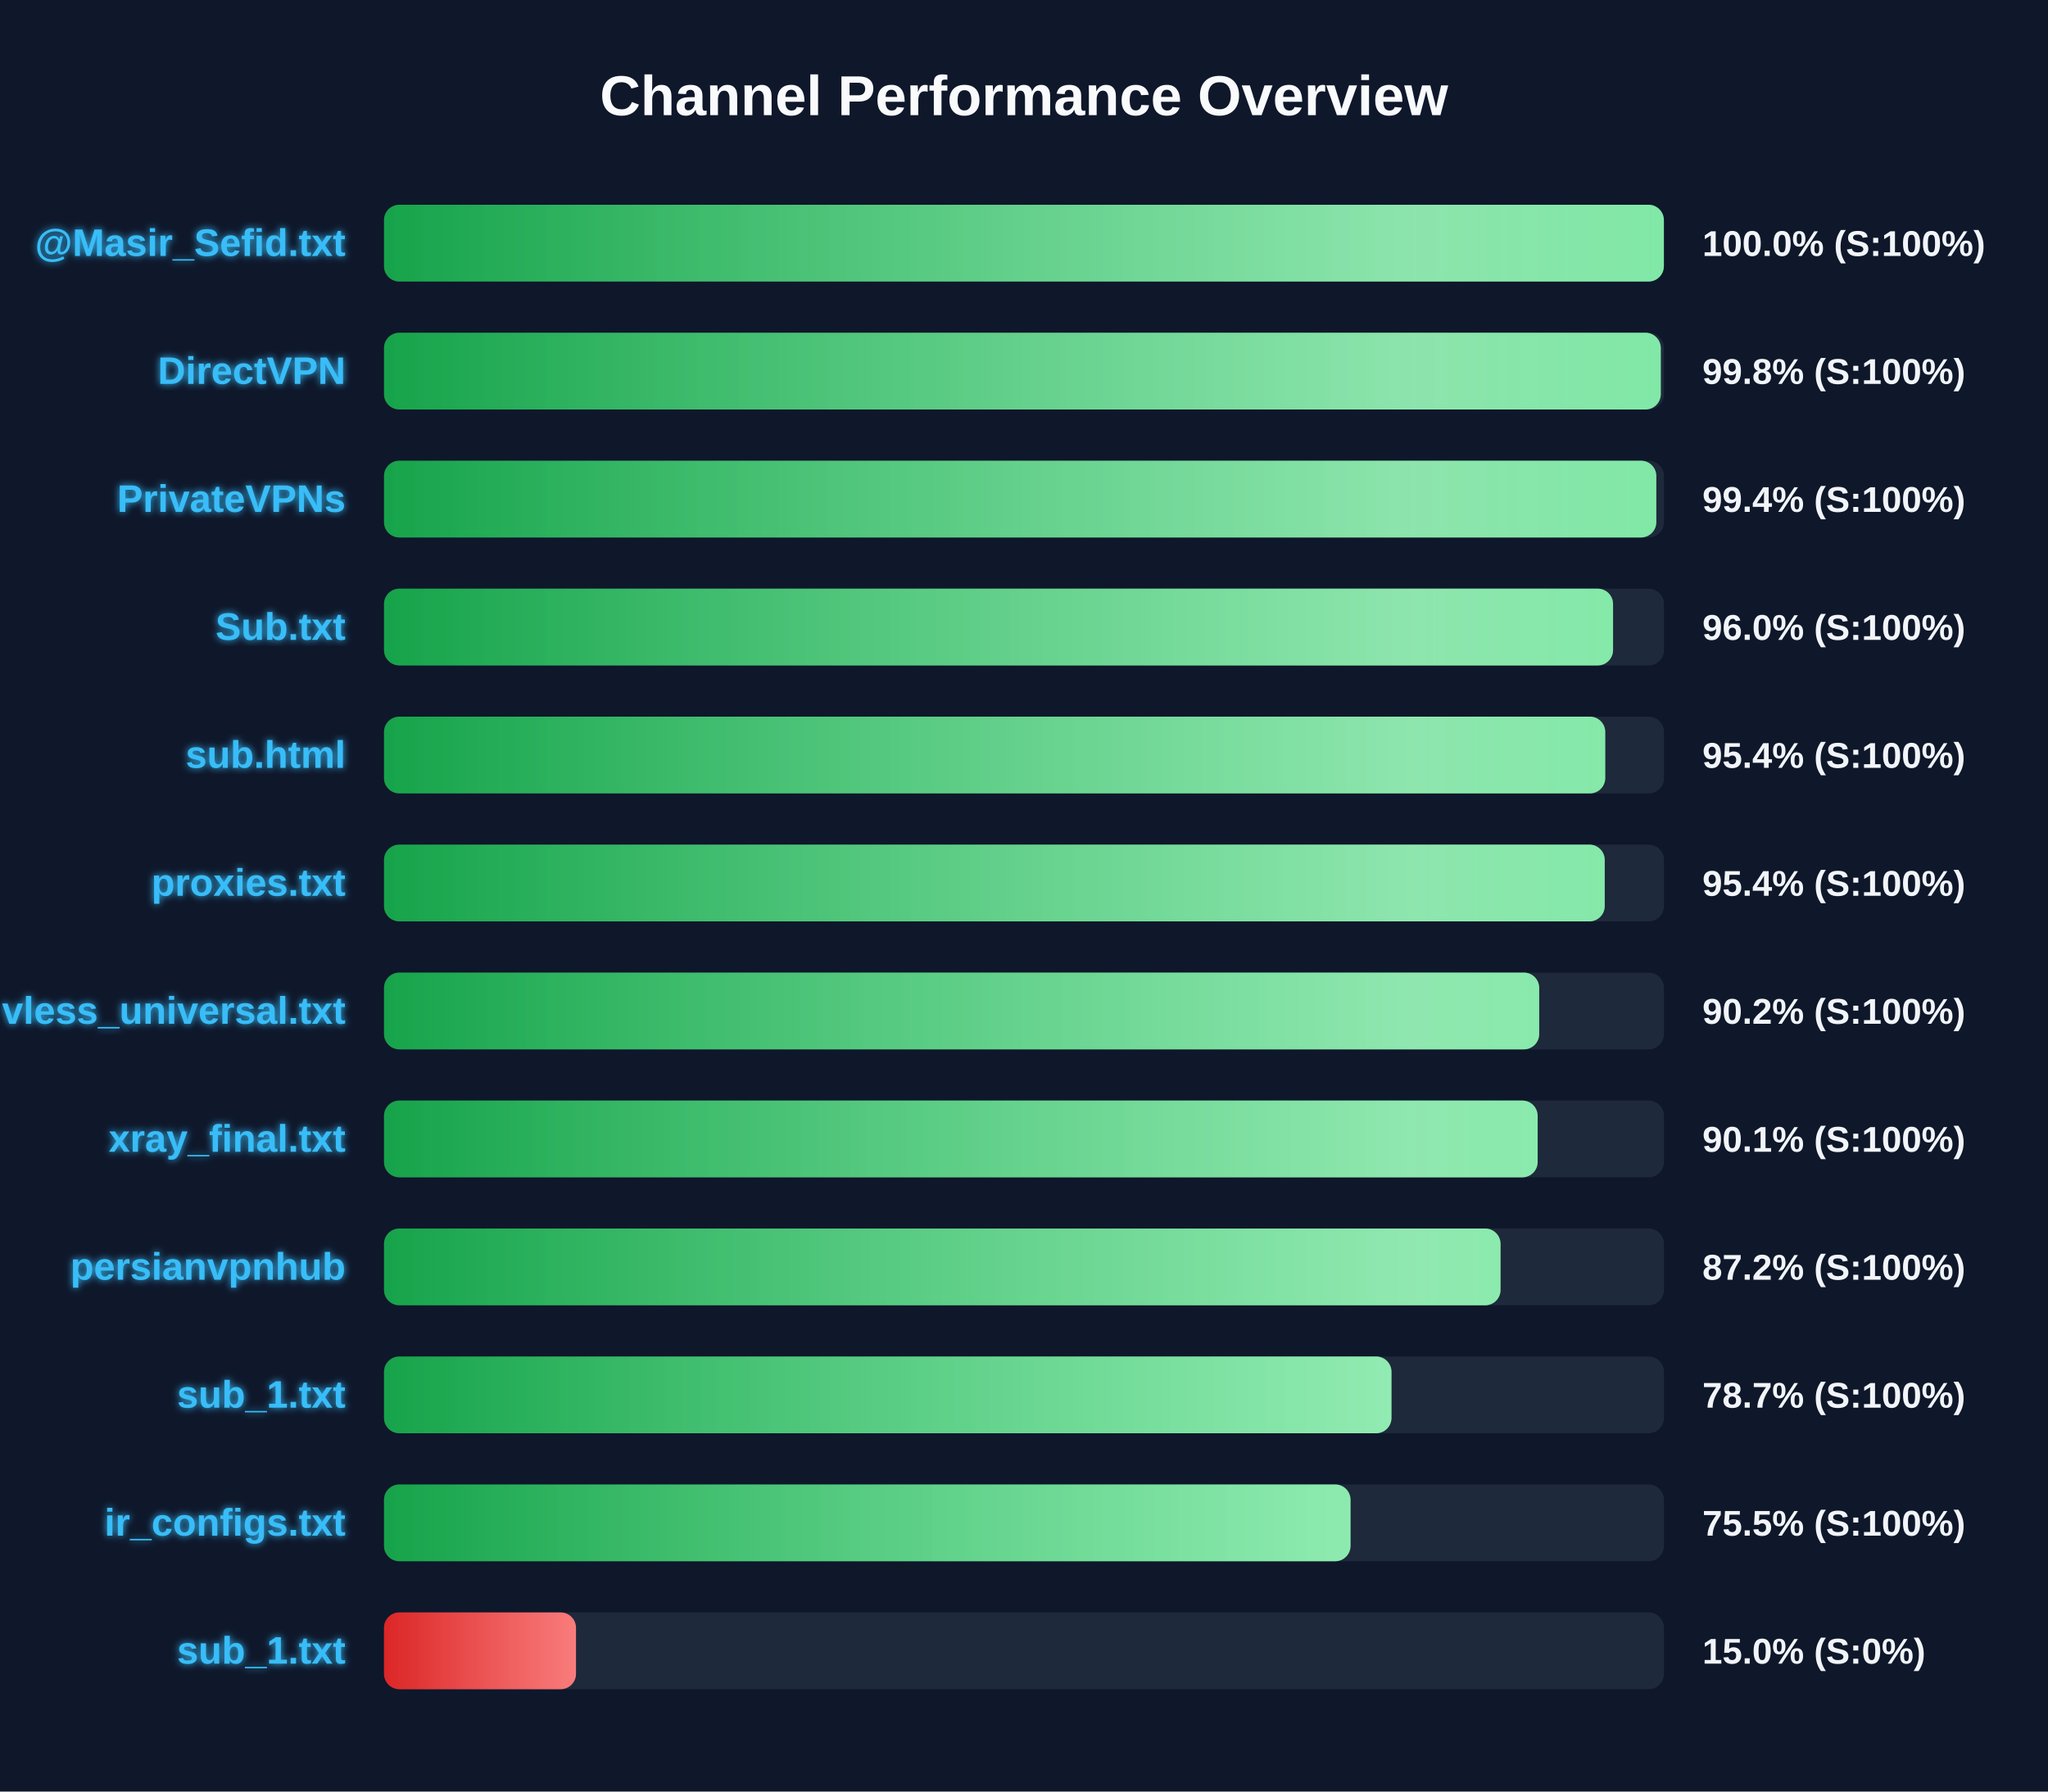
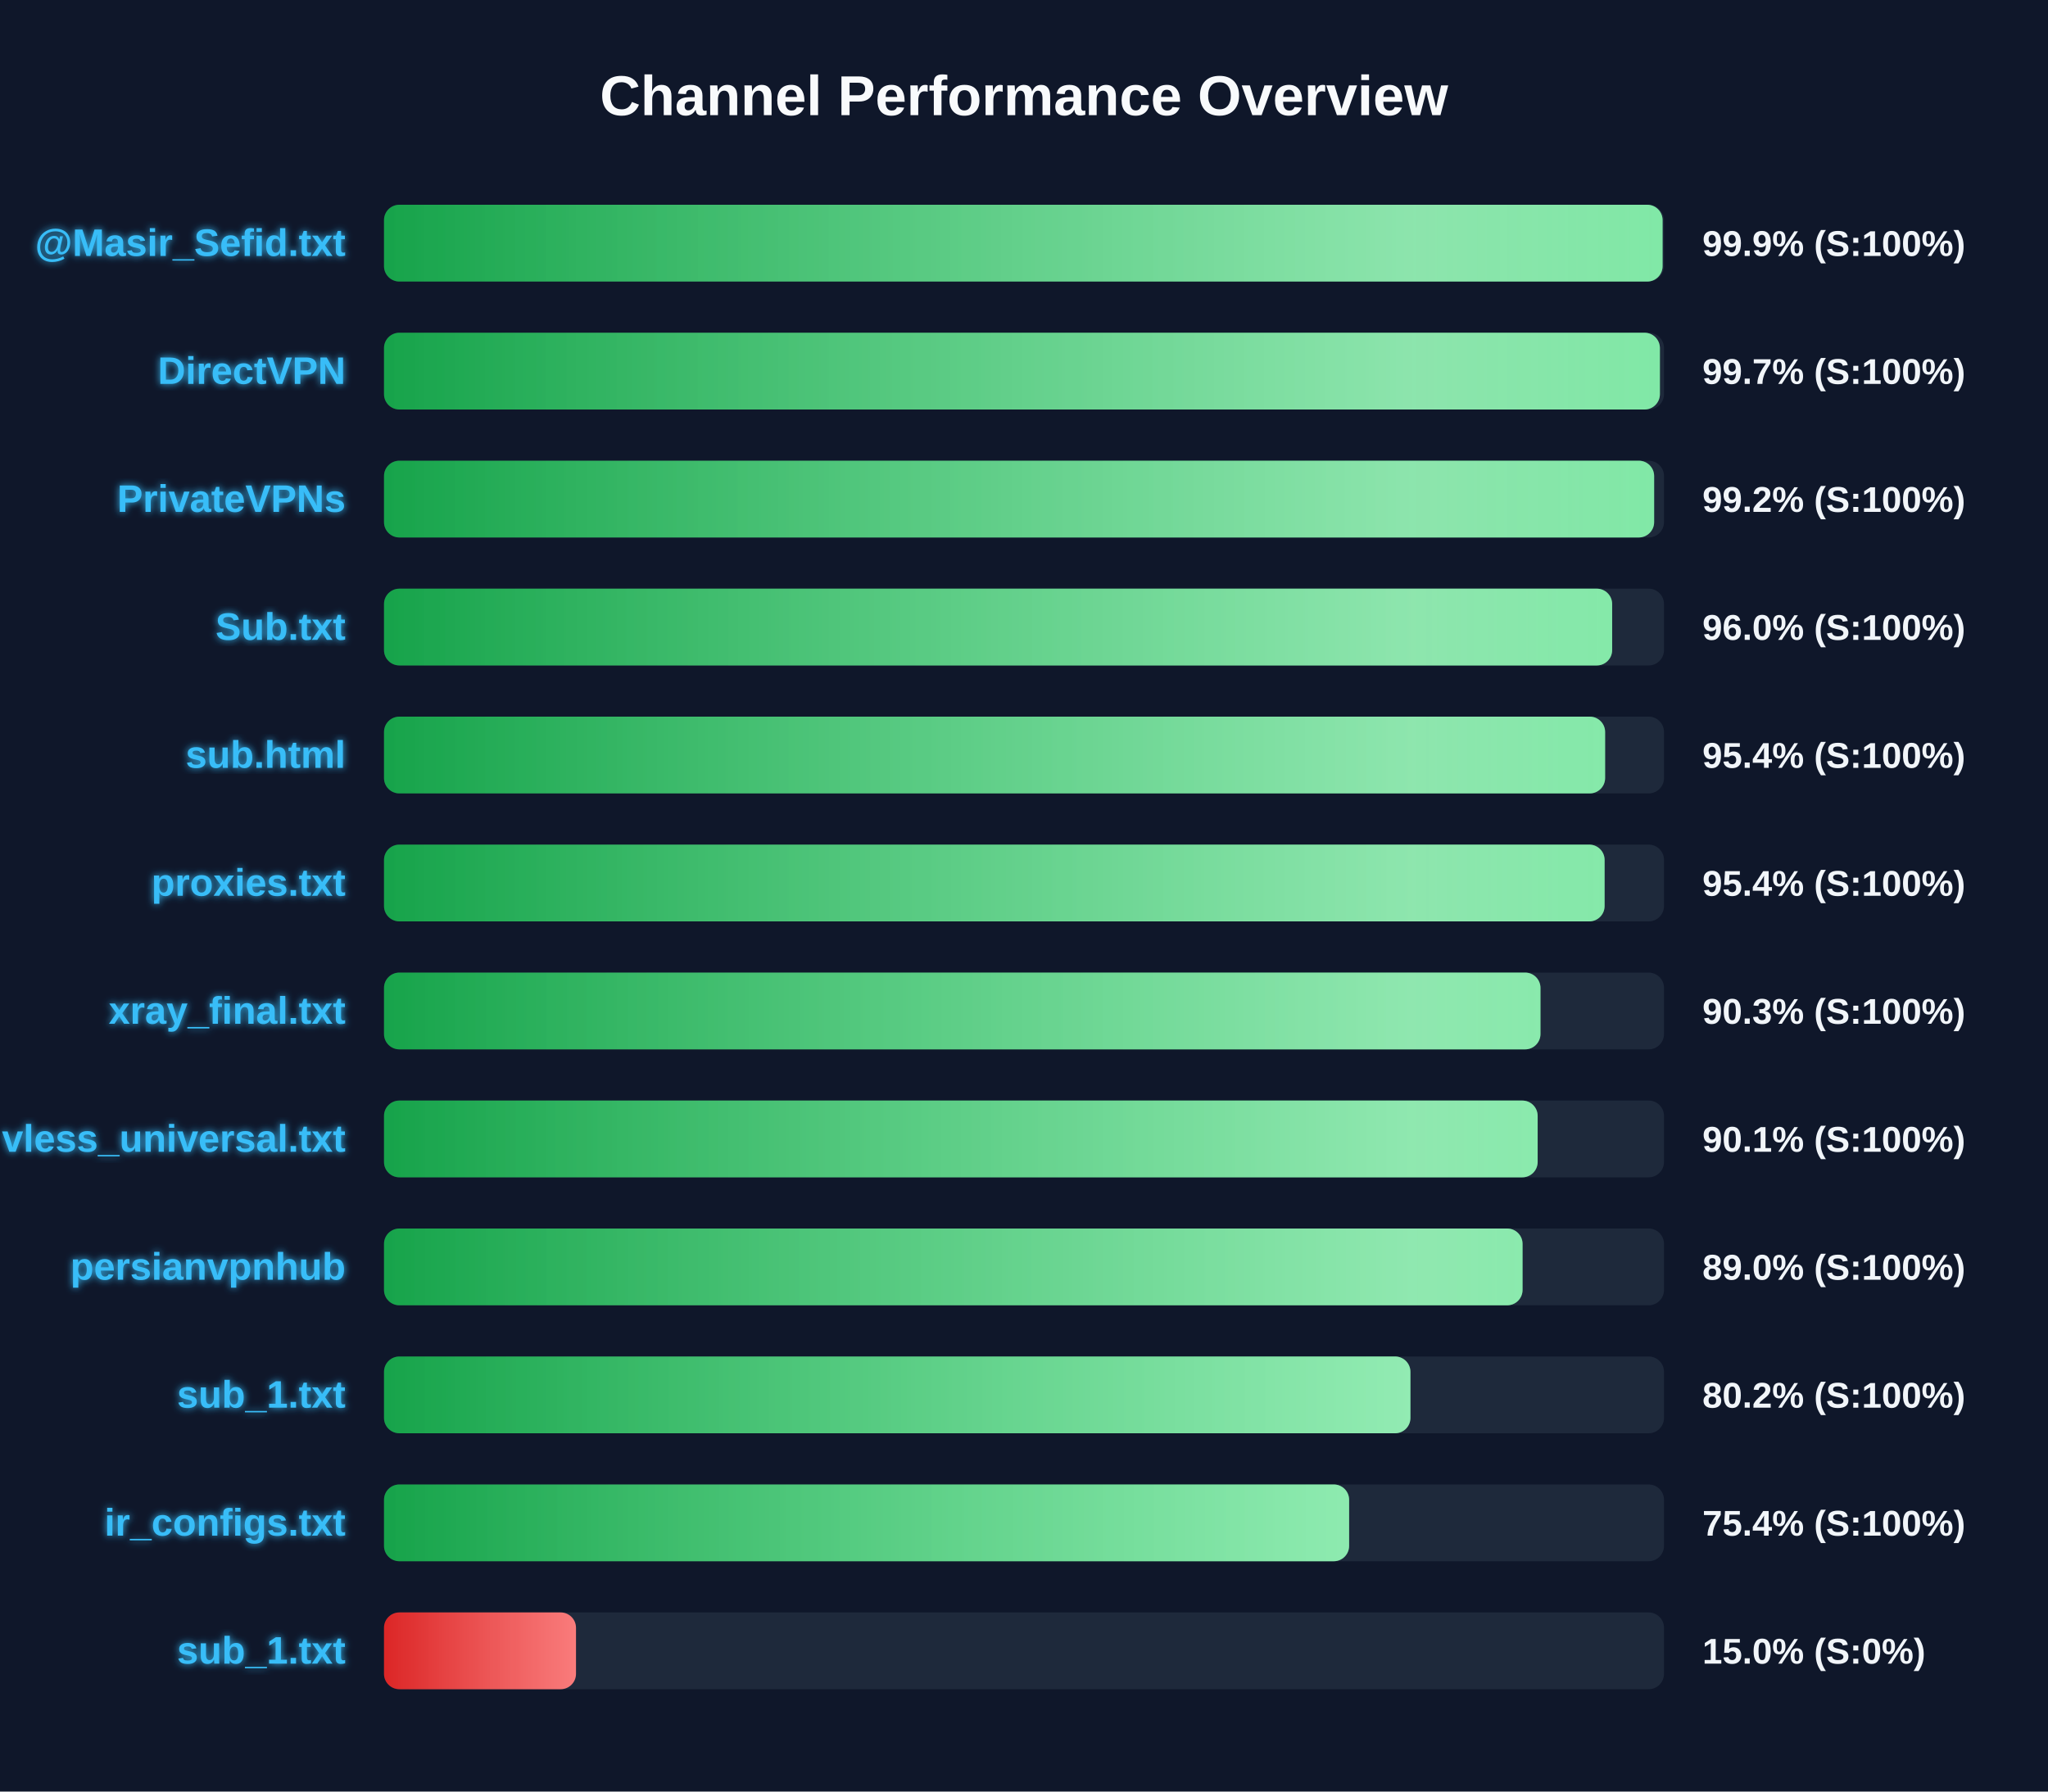
<svg xmlns="http://www.w3.org/2000/svg" width="800" height="700" version="1.1">
  <defs>
    <linearGradient id="grad-green" x1="0%" y1="0%" x2="100%" y2="0%">
      <stop offset="0%" stop-color="#16a34a" />
      <stop offset="100%" stop-color="#4ade80" />
    </linearGradient>
    <linearGradient id="grad-yellow" x1="0%" y1="0%" x2="100%" y2="0%">
      <stop offset="0%" stop-color="#ca8a04" />
      <stop offset="100%" stop-color="#fde047" />
    </linearGradient>
    <linearGradient id="grad-red" x1="0%" y1="0%" x2="100%" y2="0%">
      <stop offset="0%" stop-color="#dc2626" />
      <stop offset="100%" stop-color="#f87171" />
    </linearGradient>
    <linearGradient id="shimmer" x1="0%" y1="0%" x2="100%" y2="0%">
      <stop offset="0%" stop-color="rgba(255,255,255,0)" />
      <stop offset="50%" stop-color="rgba(255,255,255,0.4)" />
      <stop offset="100%" stop-color="rgba(255,255,255,0)" />
    </linearGradient>
    <filter id="glow" x="-20%" y="-20%" width="140%" height="140%">
      <feGaussianBlur stdDeviation="1.5" result="blur" />
      <feComposite in="SourceGraphic" in2="blur" operator="over" />
    </filter>
  </defs>
  <style>
        .bg-rect { fill: #0f172a; }
        .title { font: bold 22px 'Segoe UI', Arial, sans-serif; fill: #f8fafc; }
        .row { font: bold 15px 'Segoe UI', Arial, sans-serif; fill: #38bdf8; filter: url(#glow); }
        .score { font: bold 14px 'Segoe UI', Arial, sans-serif; fill: #f1f5f9; }
        @keyframes shimmer-anim {
            0% { transform: translateX(-100%); }
            100% { transform: translateX(200%); }
        }
        .shimmer-rect {
            animation: shimmer-anim 2.5s infinite linear;
        }
    </style>
  <rect width="100%" height="100%" class="bg-rect" />
  <text x="400" y="45" text-anchor="middle" class="title">Channel Performance Overview</text>
  <rect x="150" y="80" width="500" height="30" fill="#1e293b" rx="6" />
  <clipPath id="clip-0">
-     <rect x="150" y="80" width="499.95" height="30" rx="6" />
+     <rect x="150" y="80" width="499.45" height="30" rx="6" />
  </clipPath>
-   <rect x="150" y="80" width="499.95" height="30" fill="url(#grad-green)" rx="6" />
+   <rect x="150" y="80" width="499.45" height="30" fill="url(#grad-green)" rx="6" />
  <g clip-path="url(#clip-0)">
    <rect x="150" y="80" width="100%" height="30" fill="url(#shimmer)" class="shimmer-rect" />
  </g>
  <text x="135" y="100" text-anchor="end" class="row">@Masir_Sefid.txt</text>
-   <text x="665" y="100" text-anchor="start" class="score">100.0% (S:100%)</text>
+   <text x="665" y="100" text-anchor="start" class="score">99.9% (S:100%)</text>
  <rect x="150" y="130" width="500" height="30" fill="#1e293b" rx="6" />
  <clipPath id="clip-1">
-     <rect x="150" y="130" width="498.75" height="30" rx="6" />
+     <rect x="150" y="130" width="498.4" height="30" rx="6" />
  </clipPath>
-   <rect x="150" y="130" width="498.75" height="30" fill="url(#grad-green)" rx="6" />
+   <rect x="150" y="130" width="498.4" height="30" fill="url(#grad-green)" rx="6" />
  <g clip-path="url(#clip-1)">
    <rect x="150" y="130" width="100%" height="30" fill="url(#shimmer)" class="shimmer-rect" />
  </g>
  <text x="135" y="150" text-anchor="end" class="row">DirectVPN</text>
-   <text x="665" y="150" text-anchor="start" class="score">99.8% (S:100%)</text>
+   <text x="665" y="150" text-anchor="start" class="score">99.7% (S:100%)</text>
  <rect x="150" y="180" width="500" height="30" fill="#1e293b" rx="6" />
  <clipPath id="clip-2">
-     <rect x="150" y="180" width="497.0" height="30" rx="6" />
+     <rect x="150" y="180" width="496.15" height="30" rx="6" />
  </clipPath>
-   <rect x="150" y="180" width="497.0" height="30" fill="url(#grad-green)" rx="6" />
+   <rect x="150" y="180" width="496.15" height="30" fill="url(#grad-green)" rx="6" />
  <g clip-path="url(#clip-2)">
    <rect x="150" y="180" width="100%" height="30" fill="url(#shimmer)" class="shimmer-rect" />
  </g>
  <text x="135" y="200" text-anchor="end" class="row">PrivateVPNs</text>
-   <text x="665" y="200" text-anchor="start" class="score">99.4% (S:100%)</text>
+   <text x="665" y="200" text-anchor="start" class="score">99.2% (S:100%)</text>
  <rect x="150" y="230" width="500" height="30" fill="#1e293b" rx="6" />
  <clipPath id="clip-3">
-     <rect x="150" y="230" width="480.1" height="30" rx="6" />
+     <rect x="150" y="230" width="479.75" height="30" rx="6" />
  </clipPath>
-   <rect x="150" y="230" width="480.1" height="30" fill="url(#grad-green)" rx="6" />
+   <rect x="150" y="230" width="479.75" height="30" fill="url(#grad-green)" rx="6" />
  <g clip-path="url(#clip-3)">
    <rect x="150" y="230" width="100%" height="30" fill="url(#shimmer)" class="shimmer-rect" />
  </g>
  <text x="135" y="250" text-anchor="end" class="row">Sub.txt</text>
  <text x="665" y="250" text-anchor="start" class="score">96.0% (S:100%)</text>
  <rect x="150" y="280" width="500" height="30" fill="#1e293b" rx="6" />
  <clipPath id="clip-4">
-     <rect x="150" y="280" width="477.05" height="30" rx="6" />
+     <rect x="150" y="280" width="477.0" height="30" rx="6" />
  </clipPath>
-   <rect x="150" y="280" width="477.05" height="30" fill="url(#grad-green)" rx="6" />
+   <rect x="150" y="280" width="477.0" height="30" fill="url(#grad-green)" rx="6" />
  <g clip-path="url(#clip-4)">
    <rect x="150" y="280" width="100%" height="30" fill="url(#shimmer)" class="shimmer-rect" />
  </g>
  <text x="135" y="300" text-anchor="end" class="row">sub.html</text>
  <text x="665" y="300" text-anchor="start" class="score">95.4% (S:100%)</text>
  <rect x="150" y="330" width="500" height="30" fill="#1e293b" rx="6" />
  <clipPath id="clip-5">
-     <rect x="150" y="330" width="476.85" height="30" rx="6" />
+     <rect x="150" y="330" width="476.8" height="30" rx="6" />
  </clipPath>
-   <rect x="150" y="330" width="476.85" height="30" fill="url(#grad-green)" rx="6" />
+   <rect x="150" y="330" width="476.8" height="30" fill="url(#grad-green)" rx="6" />
  <g clip-path="url(#clip-5)">
    <rect x="150" y="330" width="100%" height="30" fill="url(#shimmer)" class="shimmer-rect" />
  </g>
  <text x="135" y="350" text-anchor="end" class="row">proxies.txt</text>
  <text x="665" y="350" text-anchor="start" class="score">95.4% (S:100%)</text>
  <rect x="150" y="380" width="500" height="30" fill="#1e293b" rx="6" />
  <clipPath id="clip-6">
-     <rect x="150" y="380" width="451.25" height="30" rx="6" />
+     <rect x="150" y="380" width="451.75" height="30" rx="6" />
  </clipPath>
-   <rect x="150" y="380" width="451.25" height="30" fill="url(#grad-green)" rx="6" />
+   <rect x="150" y="380" width="451.75" height="30" fill="url(#grad-green)" rx="6" />
  <g clip-path="url(#clip-6)">
    <rect x="150" y="380" width="100%" height="30" fill="url(#shimmer)" class="shimmer-rect" />
  </g>
-   <text x="135" y="400" text-anchor="end" class="row">vless_universal.txt</text>
-   <text x="665" y="400" text-anchor="start" class="score">90.2% (S:100%)</text>
+   <text x="135" y="400" text-anchor="end" class="row">xray_final.txt</text>
+   <text x="665" y="400" text-anchor="start" class="score">90.3% (S:100%)</text>
  <rect x="150" y="430" width="500" height="30" fill="#1e293b" rx="6" />
  <clipPath id="clip-7">
    <rect x="150" y="430" width="450.65" height="30" rx="6" />
  </clipPath>
  <rect x="150" y="430" width="450.65" height="30" fill="url(#grad-green)" rx="6" />
  <g clip-path="url(#clip-7)">
    <rect x="150" y="430" width="100%" height="30" fill="url(#shimmer)" class="shimmer-rect" />
  </g>
-   <text x="135" y="450" text-anchor="end" class="row">xray_final.txt</text>
+   <text x="135" y="450" text-anchor="end" class="row">vless_universal.txt</text>
  <text x="665" y="450" text-anchor="start" class="score">90.1% (S:100%)</text>
  <rect x="150" y="480" width="500" height="30" fill="#1e293b" rx="6" />
  <clipPath id="clip-8">
-     <rect x="150" y="480" width="436.15" height="30" rx="6" />
+     <rect x="150" y="480" width="444.75" height="30" rx="6" />
  </clipPath>
-   <rect x="150" y="480" width="436.15" height="30" fill="url(#grad-green)" rx="6" />
+   <rect x="150" y="480" width="444.75" height="30" fill="url(#grad-green)" rx="6" />
  <g clip-path="url(#clip-8)">
    <rect x="150" y="480" width="100%" height="30" fill="url(#shimmer)" class="shimmer-rect" />
  </g>
  <text x="135" y="500" text-anchor="end" class="row">persianvpnhub</text>
-   <text x="665" y="500" text-anchor="start" class="score">87.2% (S:100%)</text>
+   <text x="665" y="500" text-anchor="start" class="score">89.0% (S:100%)</text>
  <rect x="150" y="530" width="500" height="30" fill="#1e293b" rx="6" />
  <clipPath id="clip-9">
-     <rect x="150" y="530" width="393.55" height="30" rx="6" />
+     <rect x="150" y="530" width="400.95" height="30" rx="6" />
  </clipPath>
-   <rect x="150" y="530" width="393.55" height="30" fill="url(#grad-green)" rx="6" />
+   <rect x="150" y="530" width="400.95" height="30" fill="url(#grad-green)" rx="6" />
  <g clip-path="url(#clip-9)">
    <rect x="150" y="530" width="100%" height="30" fill="url(#shimmer)" class="shimmer-rect" />
  </g>
  <text x="135" y="550" text-anchor="end" class="row">sub_1.txt</text>
-   <text x="665" y="550" text-anchor="start" class="score">78.7% (S:100%)</text>
+   <text x="665" y="550" text-anchor="start" class="score">80.2% (S:100%)</text>
  <rect x="150" y="580" width="500" height="30" fill="#1e293b" rx="6" />
  <clipPath id="clip-10">
-     <rect x="150" y="580" width="377.55" height="30" rx="6" />
+     <rect x="150" y="580" width="377.0" height="30" rx="6" />
  </clipPath>
-   <rect x="150" y="580" width="377.55" height="30" fill="url(#grad-green)" rx="6" />
+   <rect x="150" y="580" width="377.0" height="30" fill="url(#grad-green)" rx="6" />
  <g clip-path="url(#clip-10)">
    <rect x="150" y="580" width="100%" height="30" fill="url(#shimmer)" class="shimmer-rect" />
  </g>
  <text x="135" y="600" text-anchor="end" class="row">ir_configs.txt</text>
-   <text x="665" y="600" text-anchor="start" class="score">75.5% (S:100%)</text>
+   <text x="665" y="600" text-anchor="start" class="score">75.4% (S:100%)</text>
  <rect x="150" y="630" width="500" height="30" fill="#1e293b" rx="6" />
  <clipPath id="clip-11">
    <rect x="150" y="630" width="75.0" height="30" rx="6" />
  </clipPath>
  <rect x="150" y="630" width="75.0" height="30" fill="url(#grad-red)" rx="6" />
  <g clip-path="url(#clip-11)">
    <rect x="150" y="630" width="100%" height="30" fill="url(#shimmer)" class="shimmer-rect" />
  </g>
  <text x="135" y="650" text-anchor="end" class="row">sub_1.txt</text>
  <text x="665" y="650" text-anchor="start" class="score">15.0% (S:0%)</text>
</svg>
